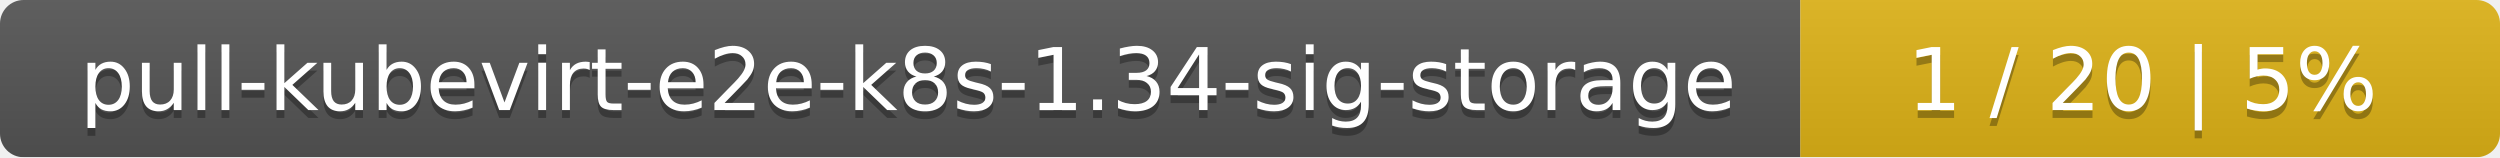
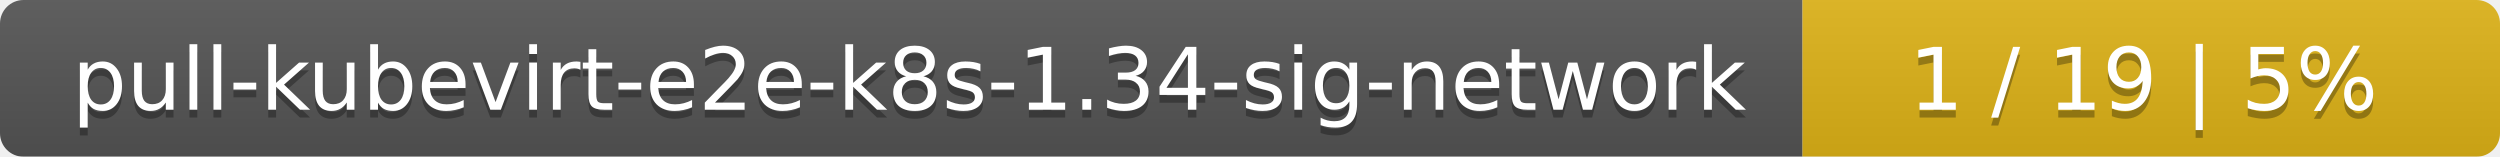
- <svg xmlns="http://www.w3.org/2000/svg" width="318" height="20">
+ <svg xmlns="http://www.w3.org/2000/svg" width="319" height="20">
  <linearGradient id="smooth" x2="0" y2="100%">
    <stop offset="0" stop-color="#bbb" stop-opacity=".1" />
    <stop offset="1" stop-opacity=".1" />
  </linearGradient>
  <mask id="round">
-     <rect width="318" height="20" rx="3" fill="#fff" />
+     <rect width="319" height="20" rx="3" fill="#fff" />
  </mask>
  <g mask="url(#round)">
-     <rect width="229" height="20" fill="#555" />
-     <rect x="229" width="89" height="20" fill="#dfb317" />
-     <rect width="318" height="20" fill="url(#smooth)" />
+     <rect width="230" height="20" fill="#555" />
+     <rect x="230" width="89" height="20" fill="#dfb317" />
+     <rect width="319" height="20" fill="url(#smooth)" />
  </g>
  <g fill="#fff" text-anchor="middle" font-family="DejaVu Sans,Verdana,Geneva,sans-serif" font-size="11">
-     <text x="115.5" y="15" fill="#010101" fill-opacity=".3">pull-kubevirt-e2e-k8s-1.34-sig-storage</text>
-     <text x="115.5" y="14">pull-kubevirt-e2e-k8s-1.34-sig-storage</text>
-     <text x="272.5" y="15" fill="#010101" fill-opacity=".3">1 / 20    |    5%</text>
-     <text x="272.5" y="14">1 / 20    |    5%</text>
+     <text x="116" y="15" fill="#010101" fill-opacity=".3">pull-kubevirt-e2e-k8s-1.34-sig-network</text>
+     <text x="116" y="14">pull-kubevirt-e2e-k8s-1.34-sig-network</text>
+     <text x="273.5" y="15" fill="#010101" fill-opacity=".3">1 / 19    |    5%</text>
+     <text x="273.5" y="14">1 / 19    |    5%</text>
  </g>
</svg>
